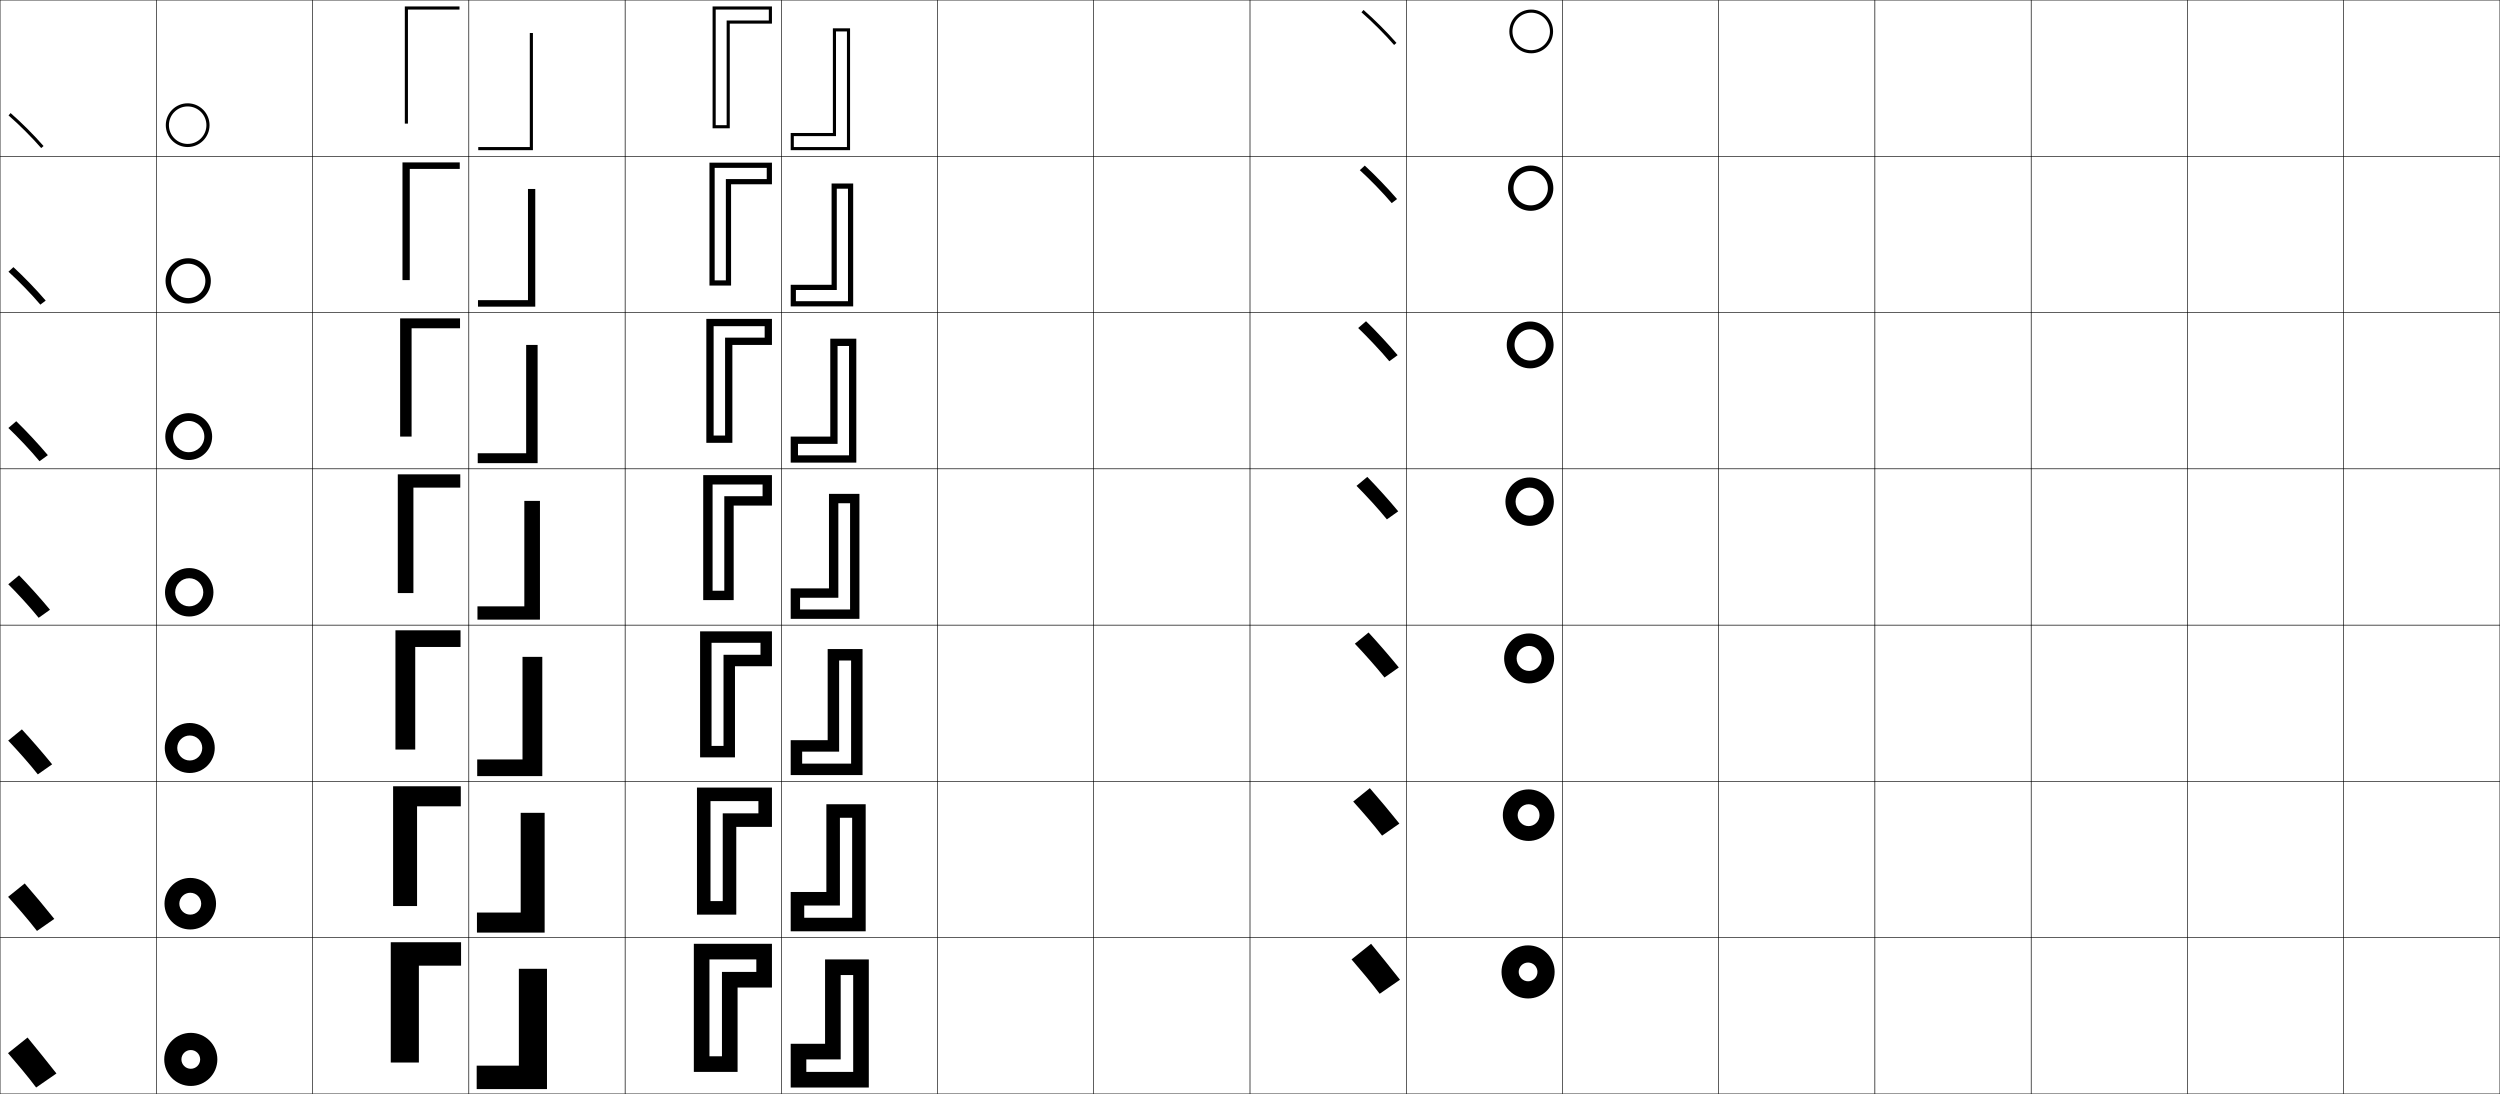
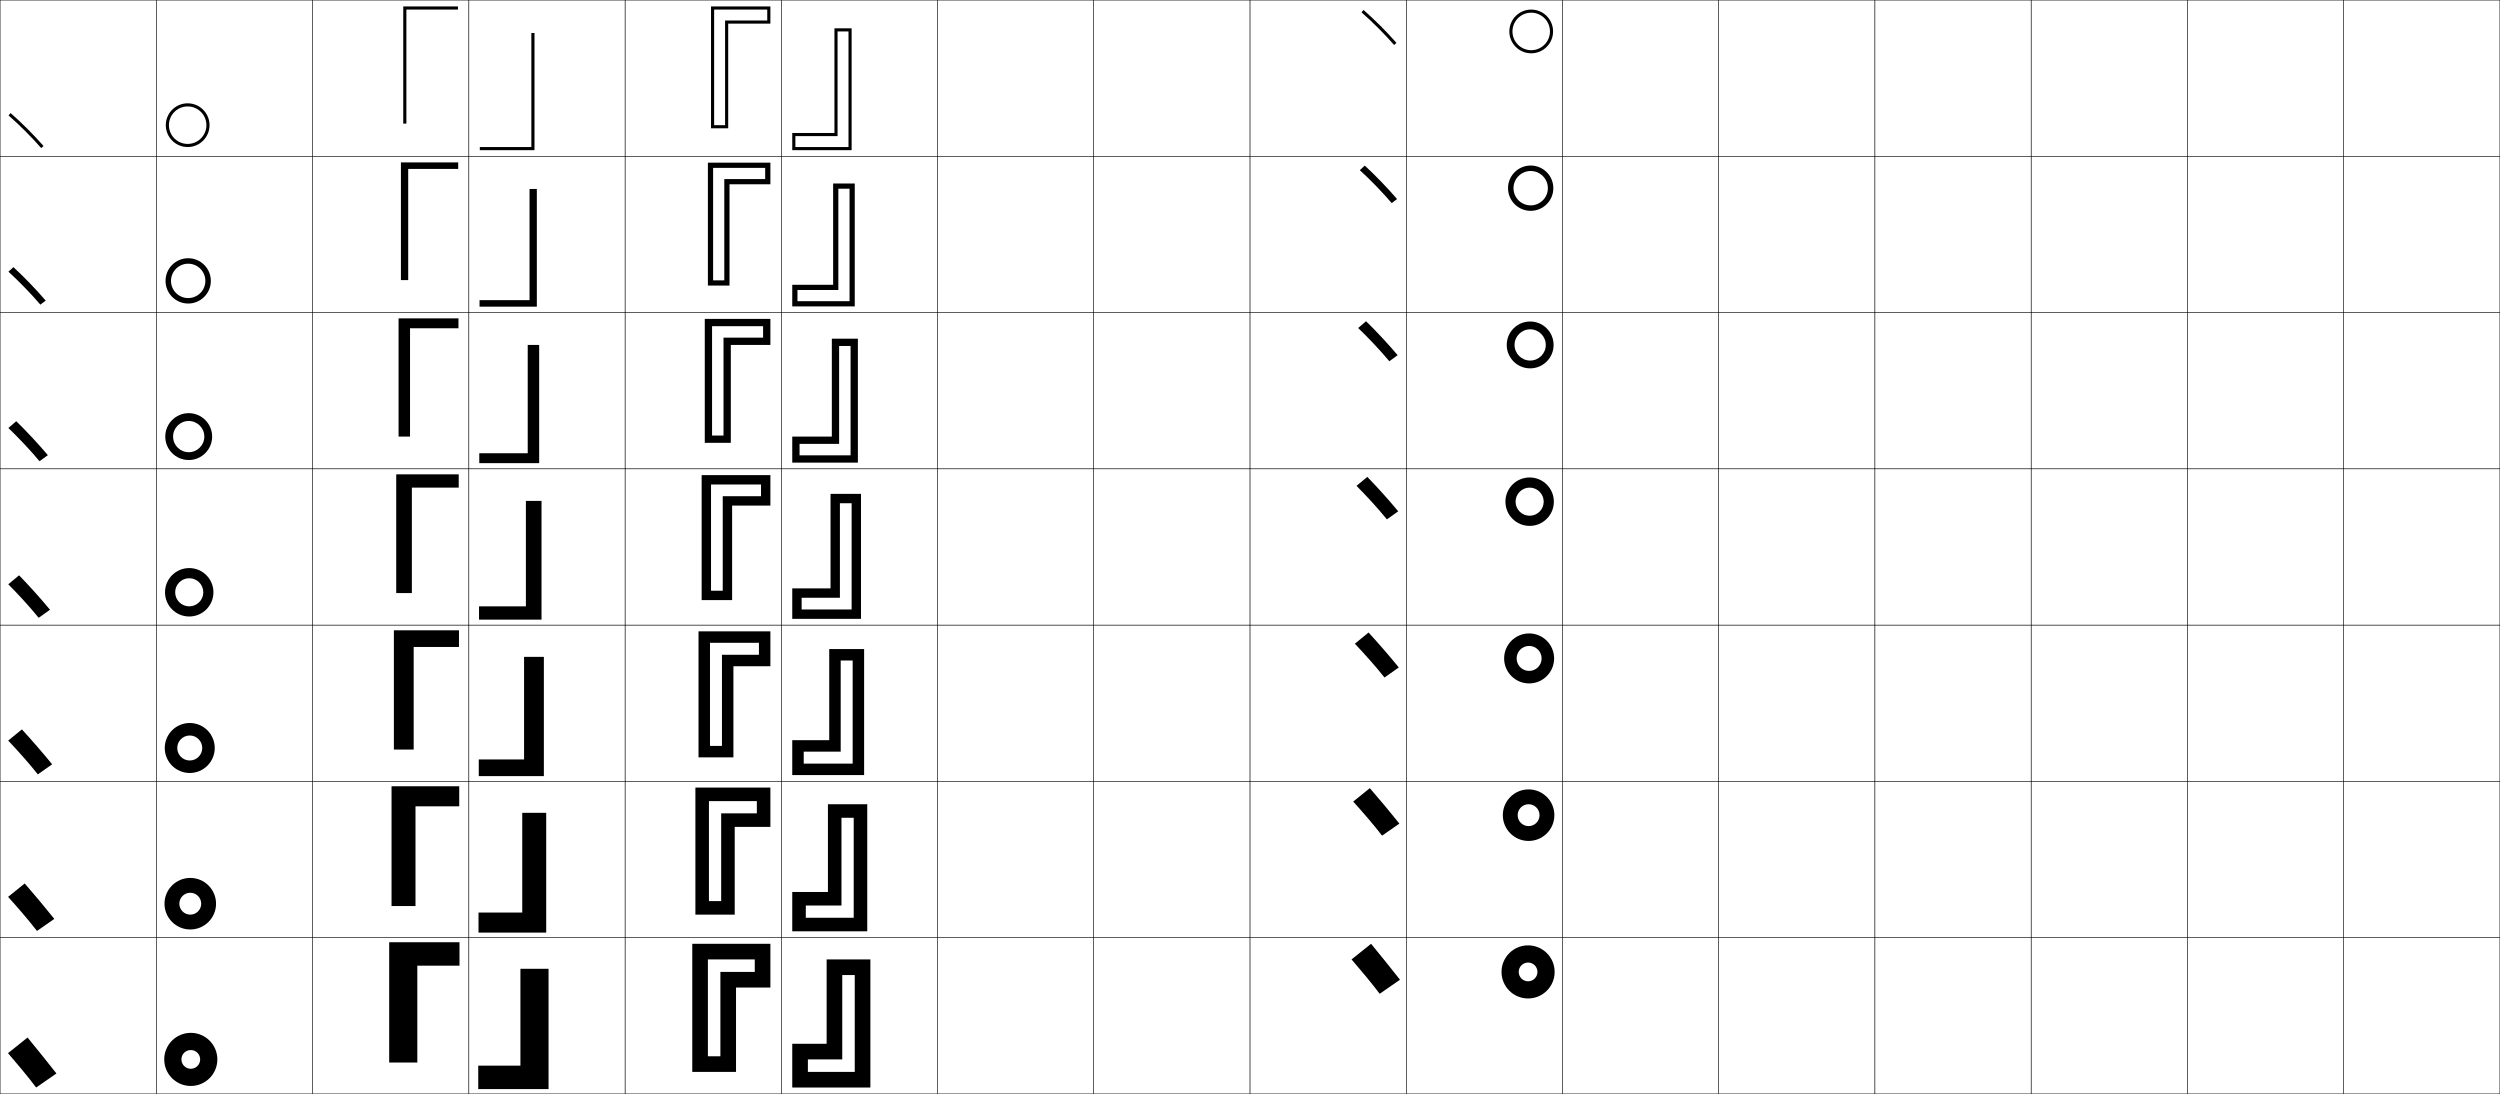
<svg xmlns="http://www.w3.org/2000/svg" width="1600.25" height="700.25" viewBox="0 0 1600.25 700.25" overflow="visible" enable-background="new 0 0 1600.25 700.25" xml:space="preserve">
  <g id="glyphs">
    <g>
      <path d="M5.469,73.88c6.793,5.905,14.998,14.109,20.901,20.901l1.51-1.312      C21.92,86.613,13.639,78.332,6.781,72.37L5.469,73.88z" />
      <path d="M5.412,173.921c6.557,5.963,14.665,14.3,20.418,21.084l3.425-2.594      c-5.908-6.913-14-15.294-20.666-21.416L5.412,173.921z" />
      <path d="M5.354,273.961c6.321,6.021,14.332,14.49,19.934,21.268l5.34-3.875      c-5.856-6.97-13.759-15.453-20.232-21.733L5.354,273.961z" />
      <path d="M5.297,374.002c6.084,6.078,13.999,14.68,19.451,21.451l7.255-5.156      c-5.804-7.027-13.518-15.61-19.799-22.05L5.297,374.002z" />
      <path d="M5.24,474.043c5.848,6.136,13.666,14.87,18.967,21.634l9.17-6.438      c-5.752-7.084-13.277-15.768-19.367-22.366L5.24,474.043z" />
      <path d="M5.182,574.084c5.611,6.192,13.333,15.06,18.484,21.817l11.085-7.719      c-5.7-7.143-13.036-15.927-18.933-22.684L5.182,574.084z" />
      <path d="M5.125,674.125c5.375,6.25,13,15.25,18,22l13-9c-5.647-7.199-12.795-16.084-18.5-23L5.125,674.125z" />
    </g>
    <g>
      <path d="M108.125,80.125c0-6.617,5.383-12,12-12s12,5.383,12,12s-5.383,12-12,12      S108.125,86.742,108.125,80.125h-2c0,7.72,6.28,14,14,14s14-6.28,14-14s-6.28-14-14-14      s-14,6.28-14,14H108.125z" />
      <path d="M120.458,168.792c6.066,0,11,4.934,11,11s-4.934,11-11,11s-11-4.934-11-11h-3.5      c0,7.998,6.502,14.5,14.5,14.5c7.998,0,14.5-6.502,14.5-14.5      c0-7.998-6.502-14.5-14.5-14.5c-7.998,0-14.5,6.502-14.5,14.5h3.5      C109.458,173.726,114.392,168.792,120.458,168.792z" />
      <path d="M120.792,269.458c5.516,0,10,4.484,10,10s-4.484,10-10,10s-10-4.484-10-10h-5      c0,8.276,6.724,15,15,15c8.276,0,15-6.724,15-15      c0-8.276-6.724-15-15-15c-8.276,0-15,6.724-15,15h5      C110.792,273.942,115.275,269.458,120.792,269.458z" />
      <path d="M121.125,370.125c4.965,0,9,4.034,9,9c0,4.965-4.035,9-9,9s-9-4.035-9-9h-6.5      c0,8.554,6.946,15.5,15.5,15.5s15.5-6.946,15.5-15.5c0-8.555-6.946-15.5-15.5-15.5      s-15.5,6.945-15.5,15.5h6.5C112.125,374.159,116.16,370.125,121.125,370.125z" />
      <path d="M121.458,470.792c4.415,0,8,3.585,8,8c0,4.414-3.585,8-8,8c-4.415,0-8-3.586-8-8h-8      c0,8.832,7.167,16,16,16c8.832,0,16-7.168,16-16c0-8.833-7.168-16-16-16      c-8.833,0-16,7.167-16,16h8C113.458,474.377,117.043,470.792,121.458,470.792z" />
      <path d="M121.792,571.458c3.864,0,7,3.136,7,7s-3.136,7-7,7c-3.864,0-7-3.136-7-7h-9.5      c0,9.11,7.39,16.5,16.5,16.5c9.111,0,16.5-7.39,16.5-16.5s-7.389-16.5-16.5-16.5      c-9.11,0-16.5,7.39-16.5,16.5h9.5C114.792,574.594,117.928,571.458,121.792,571.458z" />
      <path d="M105.125,678.125c0,9.389,7.611,17,17,17s17-7.611,17-17s-7.611-17-17-17      S105.125,668.736,105.125,678.125h11c0-3.313,2.687-6,6-6s6,2.687,6,6s-2.687,6-6,6s-6-2.687-6-6      H105.125z" />
    </g>
    <g>
      <path d="M871.469,7.88c6.793,5.905,14.998,14.109,20.901,20.901l1.51-1.312      c-5.96-6.855-14.241-15.137-21.099-21.099L871.469,7.88z" />
      <path d="M870.411,108.921c6.558,5.963,14.666,14.3,20.418,21.084l3.426-2.594      c-5.908-6.913-14.001-15.294-20.666-21.416L870.411,108.921z" />
      <path d="M869.354,209.961c6.319,6.021,14.332,14.49,19.934,21.268l5.34-3.875      c-5.855-6.97-13.759-15.453-20.232-21.733L869.354,209.961z" />
      <path d="M868.297,311.002c6.084,6.078,13.999,14.68,19.45,21.451l7.255-5.156      c-5.804-7.027-13.518-15.61-19.799-22.049L868.297,311.002z" />
      <path d="M867.239,412.043c5.848,6.136,13.666,14.87,18.968,21.634l9.17-6.438      c-5.752-7.084-13.277-15.768-19.366-22.366L867.239,412.043z" />
      <path d="M866.183,513.084c5.611,6.192,13.333,15.06,18.483,21.817l11.085-7.719      c-5.7-7.143-13.036-15.927-18.934-22.684L866.183,513.084z" />
      <path d="M865.125,614.125c5.375,6.25,13,15.25,18,22l13-9c-5.647-7.199-12.795-16.084-18.5-23L865.125,614.125z      " />
    </g>
    <g>
      <path d="M968.125,20.125c0-6.617,5.383-12,12-12s12,5.383,12,12s-5.383,12-12,12      S968.125,26.742,968.125,20.125h-2c0,7.72,6.28,14,14,14s14-6.28,14-14s-6.28-14-14-14      s-14,6.28-14,14H968.125z" />
      <path d="M979.792,109.458c6.066,0,11,4.934,11,11s-4.934,11-11,11s-11-4.934-11-11h-3.5      c0,7.998,6.502,14.5,14.5,14.5s14.5-6.502,14.5-14.5s-6.502-14.5-14.5-14.5s-14.5,6.502-14.5,14.5h3.5      C968.792,114.392,973.726,109.458,979.792,109.458z" />
      <path d="M979.458,210.792c5.516,0,10,4.484,10,10s-4.484,10-10,10s-10-4.484-10-10h-5      c0,8.276,6.725,15,15,15c8.276,0,15-6.724,15-15c0-8.276-6.724-15-15-15      c-8.275,0-15,6.724-15,15h5C969.458,215.275,973.942,210.792,979.458,210.792z" />
      <path d="M979.125,312.125c4.965,0,9,4.035,9,9s-4.035,9-9,9c-4.966,0-9-4.035-9-9h-6.5      c0,8.554,6.945,15.5,15.5,15.5c8.554,0,15.5-6.946,15.5-15.5s-6.946-15.5-15.5-15.5      c-8.555,0-15.5,6.946-15.5,15.5h6.5C970.125,316.159,974.159,312.125,979.125,312.125z" />
      <path d="M978.792,413.458c4.414,0,8,3.586,8,8c0,4.415-3.586,8-8,8c-4.415,0-8-3.585-8-8h-8      c0,8.833,7.167,16,16,16c8.832,0,16-7.167,16-16c0-8.832-7.168-16-16-16      c-8.833,0-16,7.168-16,16h8C970.792,417.044,974.377,413.458,978.792,413.458z" />
      <path d="M978.458,514.792c3.864,0,7,3.136,7,7s-3.136,7-7,7s-7-3.136-7-7h-9.5      c0,9.11,7.39,16.5,16.5,16.5c9.111,0,16.5-7.39,16.5-16.5c0-9.111-7.389-16.5-16.5-16.5      c-9.11,0-16.5,7.389-16.5,16.5h9.5C971.458,517.928,974.594,514.792,978.458,514.792z" />
      <path d="M961.125,622.125c0,9.389,7.611,17,17,17s17-7.611,17-17s-7.611-17-17-17      S961.125,612.736,961.125,622.125h11c0-3.313,2.687-6,6-6s6,2.687,6,6s-2.687,6-6,6s-6-2.687-6-6      H961.125z" />
    </g>
    <g>
      <rect x="0.125" y="0.125" fill="none" stroke="#000000" stroke-width="0.25" width="100" height="100" />
      <rect x="100.125" y="0.125" fill="none" stroke="#000000" stroke-width="0.25" width="100" height="100" />
      <rect x="0.125" y="100.125" fill="none" stroke="#000000" stroke-width="0.25" width="100" height="100" />
      <rect x="100.125" y="100.125" fill="none" stroke="#000000" stroke-width="0.25" width="100" height="100" />
      <rect x="0.125" y="200.125" fill="none" stroke="#000000" stroke-width="0.25" width="100" height="100" />
      <rect x="100.125" y="200.125" fill="none" stroke="#000000" stroke-width="0.25" width="100" height="100" />
      <rect x="0.125" y="300.125" fill="none" stroke="#000000" stroke-width="0.25" width="100" height="100" />
      <rect x="100.125" y="300.125" fill="none" stroke="#000000" stroke-width="0.25" width="100" height="100" />
      <rect x="0.125" y="400.125" fill="none" stroke="#000000" stroke-width="0.25" width="100" height="100" />
      <rect x="100.125" y="400.125" fill="none" stroke="#000000" stroke-width="0.25" width="100" height="100" />
      <rect x="0.125" y="500.125" fill="none" stroke="#000000" stroke-width="0.25" width="100" height="100" />
      <rect x="100.125" y="500.125" fill="none" stroke="#000000" stroke-width="0.25" width="100" height="100" />
      <rect x="0.125" y="600.125" fill="none" stroke="#000000" stroke-width="0.25" width="100" height="100" />
      <rect x="100.125" y="600.125" fill="none" stroke="#000000" stroke-width="0.25" width="100" height="100" />
      <rect x="600.125" y="0.125" fill="none" stroke="#000000" stroke-width="0.25" width="100" height="100" />
      <rect x="700.125" y="0.125" fill="none" stroke="#000000" stroke-width="0.25" width="100" height="100" />
      <rect x="600.125" y="100.125" fill="none" stroke="#000000" stroke-width="0.25" width="100" height="100" />
      <rect x="700.125" y="100.125" fill="none" stroke="#000000" stroke-width="0.25" width="100" height="100" />
      <rect x="600.125" y="200.125" fill="none" stroke="#000000" stroke-width="0.25" width="100" height="100" />
      <rect x="700.125" y="200.125" fill="none" stroke="#000000" stroke-width="0.25" width="100" height="100" />
      <rect x="600.125" y="300.125" fill="none" stroke="#000000" stroke-width="0.25" width="100" height="100" />
      <rect x="700.125" y="300.125" fill="none" stroke="#000000" stroke-width="0.25" width="100" height="100" />
      <rect x="600.125" y="400.125" fill="none" stroke="#000000" stroke-width="0.25" width="100" height="100" />
      <rect x="700.125" y="400.125" fill="none" stroke="#000000" stroke-width="0.25" width="100" height="100" />
      <rect x="600.125" y="500.125" fill="none" stroke="#000000" stroke-width="0.25" width="100" height="100" />
      <rect x="700.125" y="500.125" fill="none" stroke="#000000" stroke-width="0.25" width="100" height="100" />
      <rect x="600.125" y="600.125" fill="none" stroke="#000000" stroke-width="0.25" width="100" height="100" />
      <rect x="700.125" y="600.125" fill="none" stroke="#000000" stroke-width="0.25" width="100" height="100" />
      <rect x="200.125" y="0.125" fill="none" stroke="#000000" stroke-width="0.25" width="100" height="100" />
      <rect x="300.125" y="0.125" fill="none" stroke="#000000" stroke-width="0.25" width="100" height="100" />
      <rect x="400.125" y="0.125" fill="none" stroke="#000000" stroke-width="0.25" width="100" height="100" />
      <rect x="500.125" y="0.125" fill="none" stroke="#000000" stroke-width="0.25" width="100" height="100" />
      <rect x="200.125" y="100.125" fill="none" stroke="#000000" stroke-width="0.25" width="100" height="100" />
      <rect x="300.125" y="100.125" fill="none" stroke="#000000" stroke-width="0.25" width="100" height="100" />
      <rect x="400.125" y="100.125" fill="none" stroke="#000000" stroke-width="0.25" width="100" height="100" />
      <rect x="500.125" y="100.125" fill="none" stroke="#000000" stroke-width="0.25" width="100" height="100" />
      <rect x="200.125" y="200.125" fill="none" stroke="#000000" stroke-width="0.25" width="100" height="100" />
      <rect x="300.125" y="200.125" fill="none" stroke="#000000" stroke-width="0.25" width="100" height="100" />
      <rect x="400.125" y="200.125" fill="none" stroke="#000000" stroke-width="0.25" width="100" height="100" />
      <rect x="500.125" y="200.125" fill="none" stroke="#000000" stroke-width="0.25" width="100" height="100" />
      <rect x="200.125" y="300.125" fill="none" stroke="#000000" stroke-width="0.25" width="100" height="100" />
      <rect x="300.125" y="300.125" fill="none" stroke="#000000" stroke-width="0.25" width="100" height="100" />
      <rect x="400.125" y="300.125" fill="none" stroke="#000000" stroke-width="0.25" width="100" height="100" />
      <rect x="500.125" y="300.125" fill="none" stroke="#000000" stroke-width="0.25" width="100" height="100" />
      <rect x="200.125" y="400.125" fill="none" stroke="#000000" stroke-width="0.25" width="100" height="100" />
      <rect x="300.125" y="400.125" fill="none" stroke="#000000" stroke-width="0.25" width="100" height="100" />
      <rect x="400.125" y="400.125" fill="none" stroke="#000000" stroke-width="0.25" width="100" height="100" />
      <rect x="500.125" y="400.125" fill="none" stroke="#000000" stroke-width="0.25" width="100" height="100" />
      <rect x="200.125" y="500.125" fill="none" stroke="#000000" stroke-width="0.25" width="100" height="100" />
      <rect x="300.125" y="500.125" fill="none" stroke="#000000" stroke-width="0.25" width="100" height="100" />
      <rect x="400.125" y="500.125" fill="none" stroke="#000000" stroke-width="0.25" width="100" height="100" />
      <rect x="500.125" y="500.125" fill="none" stroke="#000000" stroke-width="0.25" width="100" height="100" />
      <rect x="200.125" y="600.125" fill="none" stroke="#000000" stroke-width="0.25" width="100" height="100" />
      <rect x="300.125" y="600.125" fill="none" stroke="#000000" stroke-width="0.25" width="100" height="100" />
      <rect x="400.125" y="600.125" fill="none" stroke="#000000" stroke-width="0.25" width="100" height="100" />
      <rect x="500.125" y="600.125" fill="none" stroke="#000000" stroke-width="0.25" width="100" height="100" />
      <rect x="800.125" y="0.125" fill="none" stroke="#000000" stroke-width="0.25" width="100" height="100" />
      <rect x="900.125" y="0.125" fill="none" stroke="#000000" stroke-width="0.25" width="100" height="100" />
      <rect x="800.125" y="100.125" fill="none" stroke="#000000" stroke-width="0.25" width="100" height="100" />
      <rect x="900.125" y="100.125" fill="none" stroke="#000000" stroke-width="0.25" width="100" height="100" />
      <rect x="800.125" y="200.125" fill="none" stroke="#000000" stroke-width="0.25" width="100" height="100" />
      <rect x="900.125" y="200.125" fill="none" stroke="#000000" stroke-width="0.25" width="100" height="100" />
      <rect x="800.125" y="300.125" fill="none" stroke="#000000" stroke-width="0.25" width="100" height="100" />
      <rect x="900.125" y="300.125" fill="none" stroke="#000000" stroke-width="0.25" width="100" height="100" />
      <rect x="800.125" y="400.125" fill="none" stroke="#000000" stroke-width="0.25" width="100" height="100" />
      <rect x="900.125" y="400.125" fill="none" stroke="#000000" stroke-width="0.25" width="100" height="100" />
      <rect x="800.125" y="500.125" fill="none" stroke="#000000" stroke-width="0.25" width="100" height="100" />
      <rect x="900.125" y="500.125" fill="none" stroke="#000000" stroke-width="0.25" width="100" height="100" />
      <rect x="800.125" y="600.125" fill="none" stroke="#000000" stroke-width="0.25" width="100" height="100" />
      <rect x="900.125" y="600.125" fill="none" stroke="#000000" stroke-width="0.25" width="100" height="100" />
      <rect x="1400.125" y="0.125" fill="none" stroke="#000000" stroke-width="0.25" width="100" height="100" />
      <rect x="1500.125" y="0.125" fill="none" stroke="#000000" stroke-width="0.25" width="100" height="100" />
      <rect x="1400.125" y="100.125" fill="none" stroke="#000000" stroke-width="0.25" width="100" height="100" />
      <rect x="1500.125" y="100.125" fill="none" stroke="#000000" stroke-width="0.25" width="100" height="100" />
      <rect x="1400.125" y="200.125" fill="none" stroke="#000000" stroke-width="0.25" width="100" height="100" />
      <rect x="1500.125" y="200.125" fill="none" stroke="#000000" stroke-width="0.25" width="100" height="100" />
      <rect x="1400.125" y="300.125" fill="none" stroke="#000000" stroke-width="0.25" width="100" height="100" />
      <rect x="1500.125" y="300.125" fill="none" stroke="#000000" stroke-width="0.25" width="100" height="100" />
      <rect x="1400.125" y="400.125" fill="none" stroke="#000000" stroke-width="0.25" width="100" height="100" />
      <rect x="1500.125" y="400.125" fill="none" stroke="#000000" stroke-width="0.25" width="100" height="100" />
      <rect x="1400.125" y="500.125" fill="none" stroke="#000000" stroke-width="0.25" width="100" height="100" />
      <rect x="1500.125" y="500.125" fill="none" stroke="#000000" stroke-width="0.25" width="100" height="100" />
      <rect x="1400.125" y="600.125" fill="none" stroke="#000000" stroke-width="0.25" width="100" height="100" />
      <rect x="1500.125" y="600.125" fill="none" stroke="#000000" stroke-width="0.25" width="100" height="100" />
      <rect x="1000.125" y="0.125" fill="none" stroke="#000000" stroke-width="0.25" width="100" height="100" />
      <rect x="1100.125" y="0.125" fill="none" stroke="#000000" stroke-width="0.25" width="100" height="100" />
      <rect x="1200.125" y="0.125" fill="none" stroke="#000000" stroke-width="0.25" width="100" height="100" />
      <rect x="1300.125" y="0.125" fill="none" stroke="#000000" stroke-width="0.25" width="100" height="100" />
      <rect x="1000.125" y="100.125" fill="none" stroke="#000000" stroke-width="0.25" width="100" height="100" />
      <rect x="1100.125" y="100.125" fill="none" stroke="#000000" stroke-width="0.25" width="100" height="100" />
      <rect x="1200.125" y="100.125" fill="none" stroke="#000000" stroke-width="0.25" width="100" height="100" />
      <rect x="1300.125" y="100.125" fill="none" stroke="#000000" stroke-width="0.25" width="100" height="100" />
      <rect x="1000.125" y="200.125" fill="none" stroke="#000000" stroke-width="0.25" width="100" height="100" />
      <rect x="1100.125" y="200.125" fill="none" stroke="#000000" stroke-width="0.25" width="100" height="100" />
      <rect x="1200.125" y="200.125" fill="none" stroke="#000000" stroke-width="0.25" width="100" height="100" />
      <rect x="1300.125" y="200.125" fill="none" stroke="#000000" stroke-width="0.25" width="100" height="100" />
      <rect x="1000.125" y="300.125" fill="none" stroke="#000000" stroke-width="0.25" width="100" height="100" />
      <rect x="1100.125" y="300.125" fill="none" stroke="#000000" stroke-width="0.25" width="100" height="100" />
      <rect x="1200.125" y="300.125" fill="none" stroke="#000000" stroke-width="0.25" width="100" height="100" />
      <rect x="1300.125" y="300.125" fill="none" stroke="#000000" stroke-width="0.25" width="100" height="100" />
      <rect x="1000.125" y="400.125" fill="none" stroke="#000000" stroke-width="0.25" width="100" height="100" />
      <rect x="1100.125" y="400.125" fill="none" stroke="#000000" stroke-width="0.25" width="100" height="100" />
      <rect x="1200.125" y="400.125" fill="none" stroke="#000000" stroke-width="0.25" width="100" height="100" />
      <rect x="1300.125" y="400.125" fill="none" stroke="#000000" stroke-width="0.25" width="100" height="100" />
      <rect x="1000.125" y="500.125" fill="none" stroke="#000000" stroke-width="0.25" width="100" height="100" />
      <rect x="1100.125" y="500.125" fill="none" stroke="#000000" stroke-width="0.25" width="100" height="100" />
      <rect x="1200.125" y="500.125" fill="none" stroke="#000000" stroke-width="0.25" width="100" height="100" />
      <rect x="1300.125" y="500.125" fill="none" stroke="#000000" stroke-width="0.25" width="100" height="100" />
      <rect x="1000.125" y="600.125" fill="none" stroke="#000000" stroke-width="0.25" width="100" height="100" />
      <rect x="1100.125" y="600.125" fill="none" stroke="#000000" stroke-width="0.25" width="100" height="100" />
      <rect x="1200.125" y="600.125" fill="none" stroke="#000000" stroke-width="0.25" width="100" height="100" />
      <rect x="1300.125" y="600.125" fill="none" stroke="#000000" stroke-width="0.25" width="100" height="100" />
    </g>
    <g>
-       <polygon points="259.125,4.125 294.125,4.125 294.125,6.125 261.125,6.125 261.125,79.125 259.125,79.125 " />
-       <polygon points="262.292,179.292 257.625,179.292 257.625,103.958 294.292,103.958       294.292,108.125 262.292,108.125 " />
-       <polygon points="263.458,279.458 256.125,279.458 256.125,203.792 294.458,203.792       294.458,210.125 263.458,210.125 " />
-       <polygon points="254.625,303.625 294.625,303.625 294.625,312.125 264.625,312.125 264.625,379.625 254.625,379.625 " />
-       <polygon points="265.792,479.791 253.125,479.791 253.125,403.458 294.792,403.458       294.792,414.125 265.792,414.125 " />
-       <polygon points="266.958,579.958 251.625,579.958 251.625,503.292 294.958,503.292       294.958,516.125 266.958,516.125 " />
-       <polygon points="250.125,603.125 295.125,603.125 295.125,618.125 268.125,618.125 268.125,680.125 250.125,680.125 " />
+       <polygon points="258.125,4.125 293.125,4.125 293.125,6.125 260.125,6.125 260.125,79.125 258.125,79.125 " />
+       <polygon points="261.292,179.292 256.625,179.292 256.625,103.958 293.292,103.958       293.292,108.125 261.292,108.125 " />
+       <polygon points="262.458,279.458 255.125,279.458 255.125,203.792 293.458,203.792       293.458,210.125 262.458,210.125 " />
+       <polygon points="253.625,303.625 293.625,303.625 293.625,312.125 263.625,312.125 263.625,379.625 253.625,379.625 " />
+       <polygon points="264.791,479.791 252.125,479.791 252.125,403.458 293.791,403.458       293.791,414.125 264.791,414.125 " />
+       <polygon points="265.958,579.958 250.625,579.958 250.625,503.292 293.958,503.292       293.958,516.125 265.958,516.125 " />
+       <polygon points="249.125,603.125 294.125,603.125 294.125,618.125 267.125,618.125 267.125,680.125 249.125,680.125 " />
    </g>
    <g>
-       <polygon points="341.125,96.125 306.125,96.125 306.125,94.125 339.125,94.125 339.125,21.125 341.125,21.125 " />
-       <polygon points="337.958,120.958 342.625,120.958 342.625,196.292 305.958,196.292       305.958,192.125 337.958,192.125 " />
-       <polygon points="336.792,220.792 344.125,220.792 344.125,296.458 305.792,296.458       305.792,290.125 336.792,290.125 " />
-       <polygon points="345.625,396.625 305.625,396.625 305.625,388.125 335.625,388.125 335.625,320.625 345.625,320.625 " />
-       <polygon points="334.458,420.458 347.125,420.458 347.125,496.791 305.458,496.791       305.458,486.125 334.458,486.125 " />
-       <polygon points="333.292,520.292 348.625,520.292 348.625,596.958 305.292,596.958       305.292,584.125 333.292,584.125 " />
-       <polygon points="350.125,697.125 305.125,697.125 305.125,682.125 332.125,682.125 332.125,620.125 350.125,620.125 " />
+       <polygon points="342.125,96.125 307.125,96.125 307.125,94.125 340.125,94.125 340.125,21.125 342.125,21.125 " />
+       <polygon points="338.958,120.958 343.625,120.958 343.625,196.292 306.958,196.292       306.958,192.125 338.958,192.125 " />
+       <polygon points="337.792,220.792 345.125,220.792 345.125,296.458 306.792,296.458       306.792,290.125 337.792,290.125 " />
+       <polygon points="346.625,396.625 306.625,396.625 306.625,388.125 336.625,388.125 336.625,320.625 346.625,320.625 " />
+       <polygon points="335.458,420.458 348.125,420.458 348.125,496.791 306.458,496.791       306.458,486.125 335.458,486.125 " />
+       <polygon points="334.292,520.292 349.625,520.292 349.625,596.958 306.292,596.958       306.292,584.125 334.292,584.125 " />
+       <polygon points="351.125,697.125 306.125,697.125 306.125,682.125 333.125,682.125 333.125,620.125 351.125,620.125 " />
    </g>
    <g>
-       <polygon points="458.125,82.125 458.125,80.125 465.125,80.125 465.125,13.125 492.125,13.125 492.125,6.125 458.125,6.125       458.125,82.125 456.125,82.125 456.125,4.125 494.125,4.125 494.125,15.125 467.125,15.125 467.125,82.125 " />
-       <polygon points="457.458,107.458 457.458,182.792 454.125,182.792 454.125,104.125       494.125,104.125 494.125,117.958 467.958,117.958 467.958,182.792 457.458,182.792       457.458,179.458 464.625,179.458 464.625,114.625 490.792,114.625 490.792,107.458 " />
-       <polygon points="456.792,208.792 456.792,283.458 452.125,283.458 452.125,204.125 494.125,204.125       494.125,220.792 468.792,220.792 468.792,283.458 456.792,283.458 456.792,278.792       464.125,278.792 464.125,216.125 489.458,216.125 489.458,208.792 " />
-       <polygon points="456.125,384.125 456.125,378.125 463.625,378.125 463.625,317.625 488.125,317.625 488.125,310.125       456.125,310.125 456.125,384.125 450.125,384.125 450.125,304.125 494.125,304.125 494.125,323.625 469.625,323.625       469.625,384.125 " />
-       <polygon points="455.458,411.458 455.458,484.791 448.125,484.791 448.125,404.125       494.125,404.125 494.125,426.458 470.458,426.458 470.458,484.791 455.458,484.791       455.458,477.458 463.125,477.458 463.125,419.125 486.792,419.125 486.792,411.458 " />
-       <polygon points="454.792,512.792 454.792,585.458 446.125,585.458 446.125,504.125 494.125,504.125       494.125,529.292 471.292,529.292 471.292,585.458 454.792,585.458 454.792,576.792       462.625,576.792 462.625,520.625 485.458,520.625 485.458,512.792 " />
-       <polygon points="454.125,686.125 454.125,676.125 462.125,676.125 462.125,622.125 484.125,622.125 484.125,614.125       454.125,614.125 454.125,686.125 444.125,686.125 444.125,604.125 494.125,604.125 494.125,632.125 472.125,632.125       472.125,686.125 " />
+       <polygon points="457.125,82.125 457.125,80.125 464.125,80.125 464.125,13.125 491.125,13.125 491.125,6.125 457.125,6.125       457.125,82.125 455.125,82.125 455.125,4.125 493.125,4.125 493.125,15.125 466.125,15.125 466.125,82.125 " />
+       <polygon points="456.458,107.458 456.458,182.792 453.125,182.792 453.125,104.125 493.125,104.125       493.125,117.958 466.958,117.958 466.958,182.792 456.458,182.792 456.458,179.458       463.625,179.458 463.625,114.625 489.792,114.625 489.792,107.458 " />
+       <polygon points="455.792,208.792 455.792,283.458 451.125,283.458 451.125,204.125 493.125,204.125       493.125,220.792 467.792,220.792 467.792,283.458 455.792,283.458 455.792,278.792       463.125,278.792 463.125,216.125 488.458,216.125 488.458,208.792 " />
+       <polygon points="455.125,384.125 455.125,378.125 462.625,378.125 462.625,317.625 487.125,317.625 487.125,310.125       455.125,310.125 455.125,384.125 449.125,384.125 449.125,304.125 493.125,304.125 493.125,323.625 468.625,323.625       468.625,384.125 " />
+       <polygon points="454.458,411.458 454.458,484.791 447.125,484.791 447.125,404.125 493.125,404.125       493.125,426.458 469.458,426.458 469.458,484.791 454.458,484.791 454.458,477.458       462.125,477.458 462.125,419.125 485.791,419.125 485.791,411.458 " />
+       <polygon points="453.792,512.792 453.792,585.458 445.125,585.458 445.125,504.125 493.125,504.125       493.125,529.292 470.292,529.292 470.292,585.458 453.792,585.458 453.792,576.792       461.625,576.792 461.625,520.625 484.458,520.625 484.458,512.792 " />
+       <polygon points="453.125,686.125 453.125,676.125 461.125,676.125 461.125,622.125 483.125,622.125 483.125,614.125       453.125,614.125 453.125,686.125 443.125,686.125 443.125,604.125 493.125,604.125 493.125,632.125 471.125,632.125       471.125,686.125 " />
    </g>
    <g>
-       <polygon points="542.125,18.125 542.125,20.125 535.125,20.125 535.125,87.125 508.125,87.125 508.125,94.125 542.125,94.125       542.125,18.125 544.125,18.125 544.125,96.125 506.125,96.125 506.125,85.125 533.125,85.125 533.125,18.125 " />
-       <polygon points="542.792,192.792 542.792,117.458 546.125,117.458 546.125,196.125       506.125,196.125 506.125,182.292 532.292,182.292 532.292,117.458 542.792,117.458       542.792,120.792 535.625,120.792 535.625,185.625 509.458,185.625 509.458,192.792 " />
-       <polygon points="543.458,291.458 543.458,216.792 548.125,216.792 548.125,296.125 506.125,296.125       506.125,279.458 531.458,279.458 531.458,216.792 543.458,216.792 543.458,221.458       536.125,221.458 536.125,284.125 510.792,284.125 510.792,291.458 " />
-       <polygon points="544.125,316.125 544.125,322.125 536.625,322.125 536.625,382.625 512.125,382.625 512.125,390.125       544.125,390.125 544.125,316.125 550.125,316.125 550.125,396.125 506.125,396.125 506.125,376.625 530.625,376.625       530.625,316.125 " />
-       <polygon points="544.791,488.791 544.791,415.458 552.125,415.458 552.125,496.125       506.125,496.125 506.125,473.791 529.791,473.791 529.791,415.458 544.791,415.458       544.791,422.792 537.125,422.792 537.125,481.125 513.458,481.125 513.458,488.791 " />
-       <polygon points="545.458,587.458 545.458,514.792 554.125,514.792 554.125,596.125 506.125,596.125       506.125,570.958 528.958,570.958 528.958,514.792 545.458,514.792 545.458,523.458       537.625,523.458 537.625,579.625 514.792,579.625 514.792,587.458 " />
-       <polygon points="546.125,614.125 546.125,624.125 538.125,624.125 538.125,678.125 516.125,678.125 516.125,686.125       546.125,686.125 546.125,614.125 556.125,614.125 556.125,696.125 506.125,696.125 506.125,668.125 528.125,668.125       528.125,614.125 " />
+       <polygon points="543.125,18.125 543.125,20.125 536.125,20.125 536.125,87.125 509.125,87.125 509.125,94.125 543.125,94.125       543.125,18.125 545.125,18.125 545.125,96.125 507.125,96.125 507.125,85.125 534.125,85.125 534.125,18.125 " />
+       <polygon points="543.792,192.792 543.792,117.458 547.125,117.458 547.125,196.125       507.125,196.125 507.125,182.292 533.292,182.292 533.292,117.458 543.792,117.458       543.792,120.792 536.625,120.792 536.625,185.625 510.458,185.625 510.458,192.792 " />
+       <polygon points="544.458,291.458 544.458,216.792 549.125,216.792 549.125,296.125 507.125,296.125       507.125,279.458 532.458,279.458 532.458,216.792 544.458,216.792 544.458,221.458       537.125,221.458 537.125,284.125 511.792,284.125 511.792,291.458 " />
+       <polygon points="545.125,316.125 545.125,322.125 537.625,322.125 537.625,382.625 513.125,382.625 513.125,390.125       545.125,390.125 545.125,316.125 551.125,316.125 551.125,396.125 507.125,396.125 507.125,376.625 531.625,376.625       531.625,316.125 " />
+       <polygon points="545.791,488.791 545.791,415.458 553.125,415.458 553.125,496.125       507.125,496.125 507.125,473.791 530.791,473.791 530.791,415.458 545.791,415.458       545.791,422.792 538.125,422.792 538.125,481.125 514.458,481.125 514.458,488.791 " />
+       <polygon points="546.458,587.458 546.458,514.792 555.125,514.792 555.125,596.125 507.125,596.125       507.125,570.958 529.958,570.958 529.958,514.792 546.458,514.792 546.458,523.458       538.625,523.458 538.625,579.625 515.792,579.625 515.792,587.458 " />
+       <polygon points="547.125,614.125 547.125,624.125 539.125,624.125 539.125,678.125 517.125,678.125 517.125,686.125       547.125,686.125 547.125,614.125 557.125,614.125 557.125,696.125 507.125,696.125 507.125,668.125 529.125,668.125       529.125,614.125 " />
    </g>
  </g>
</svg>
